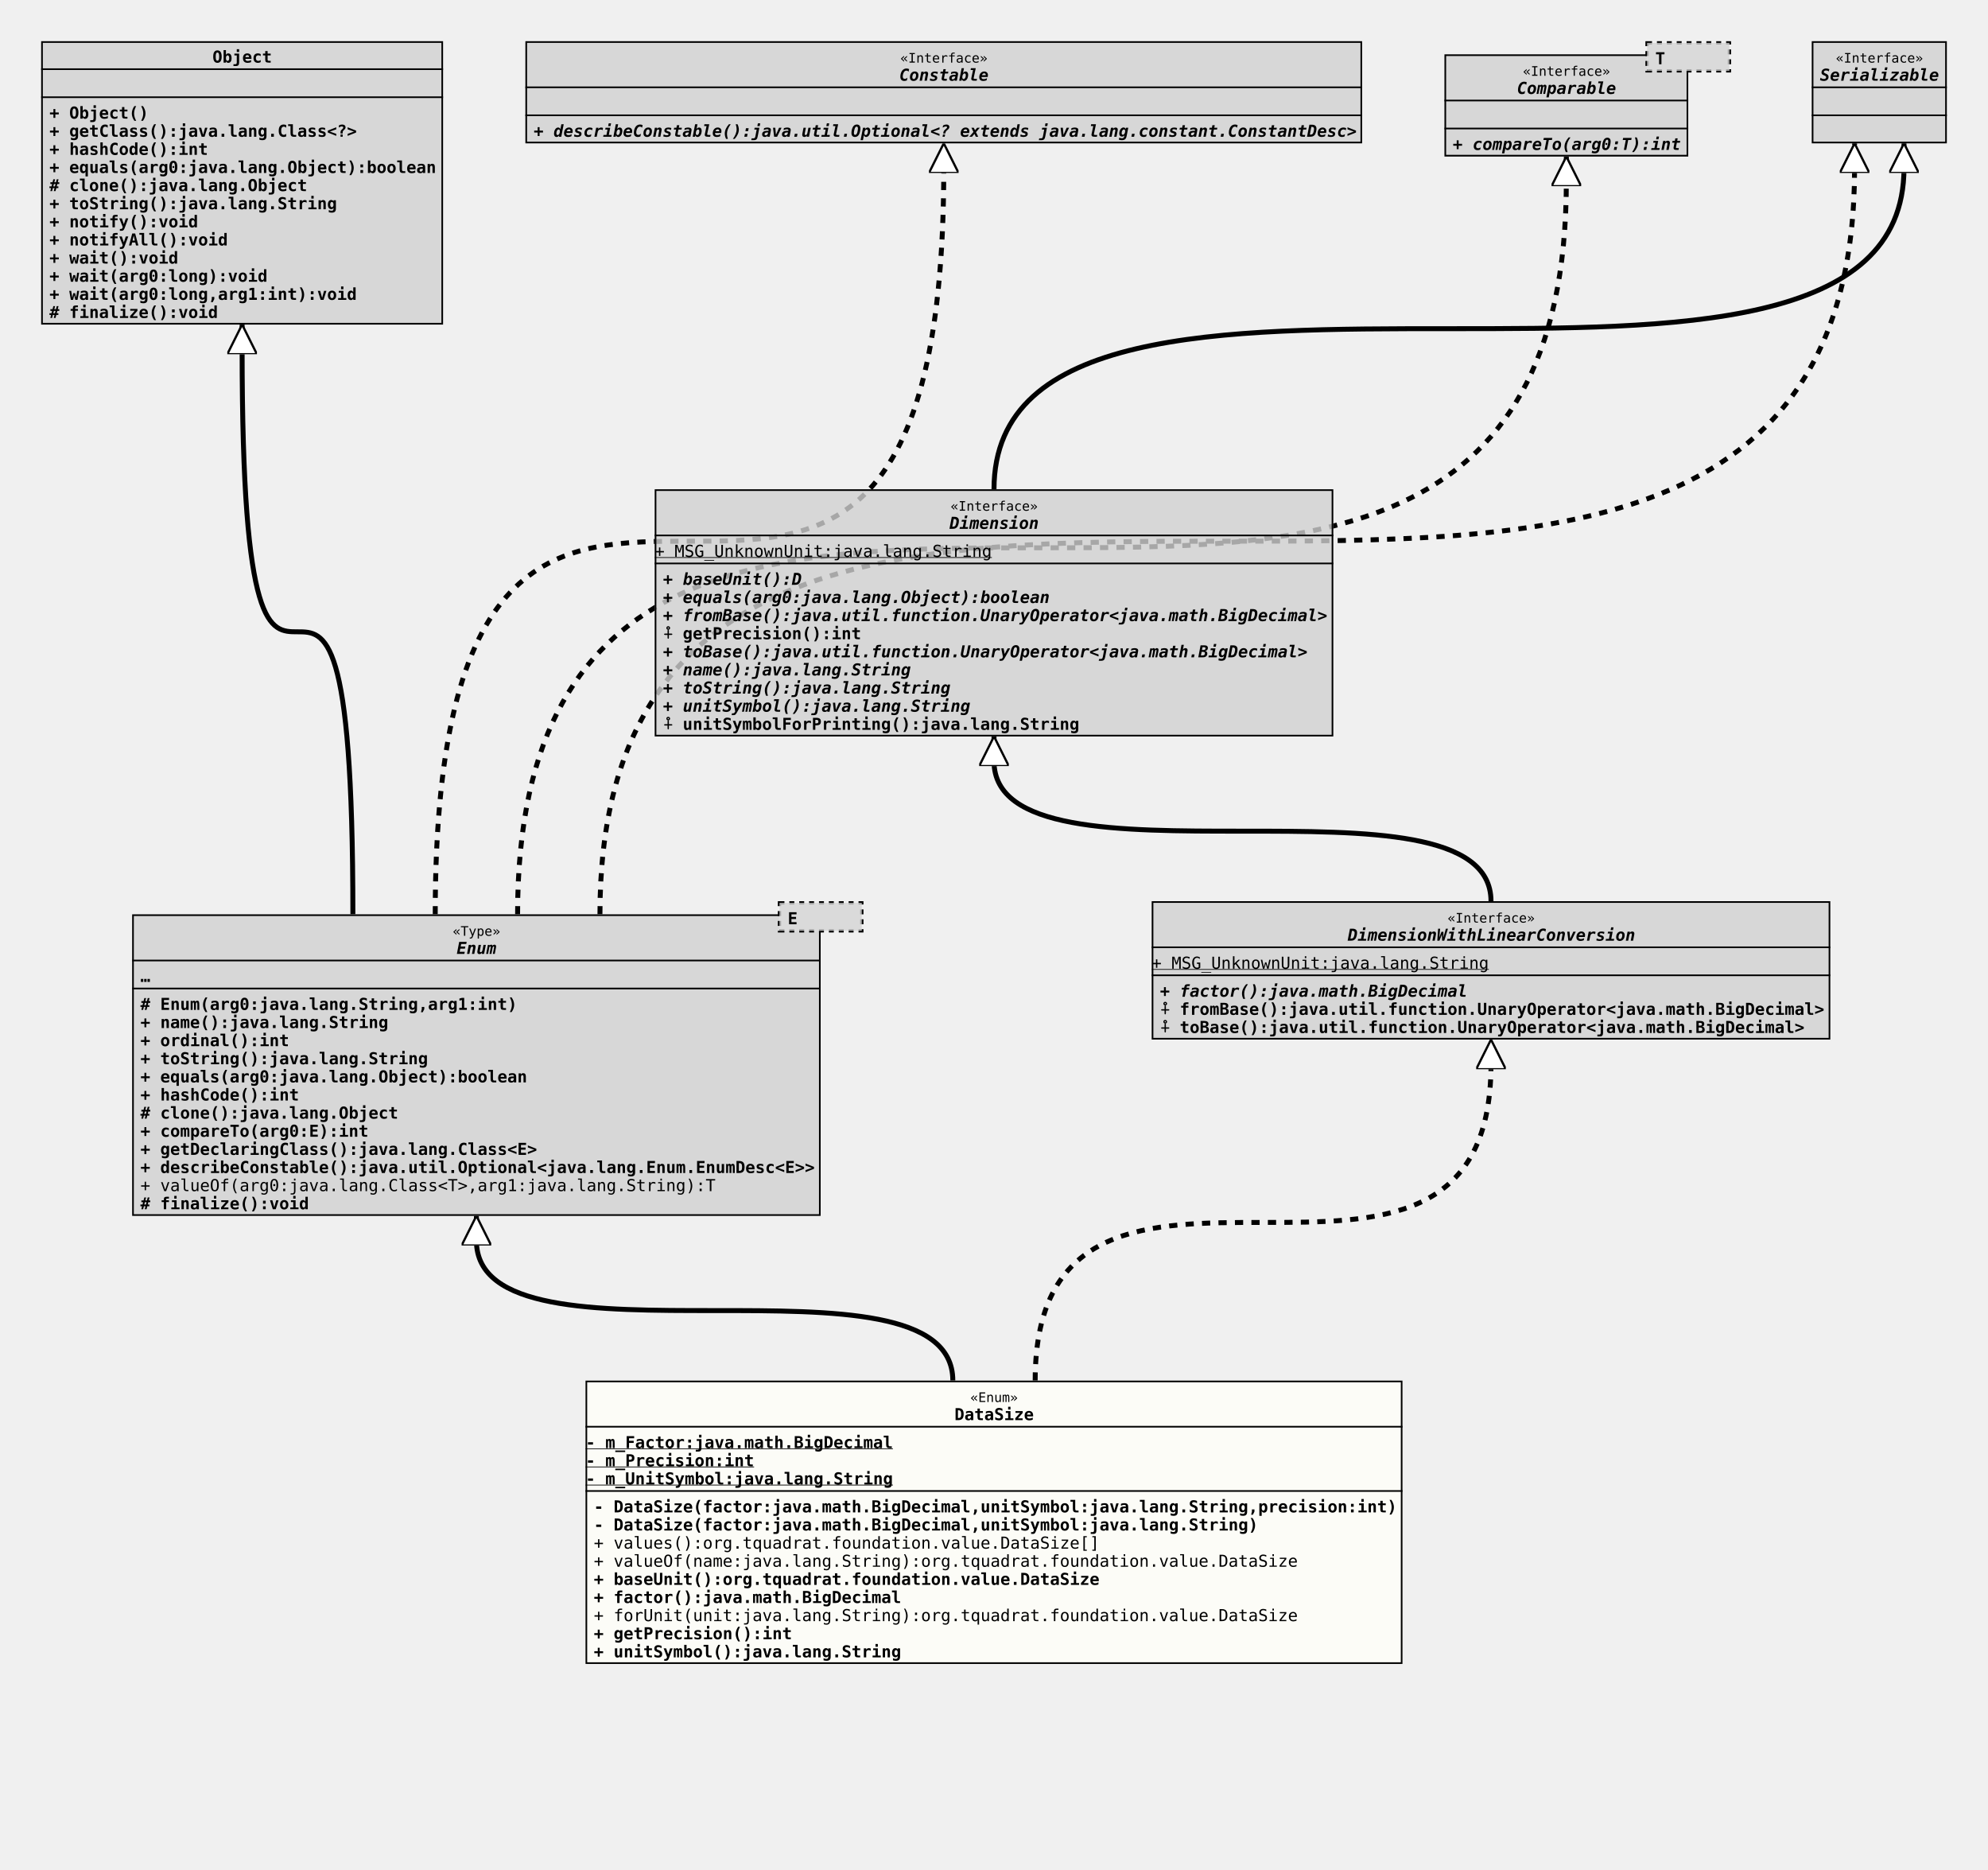
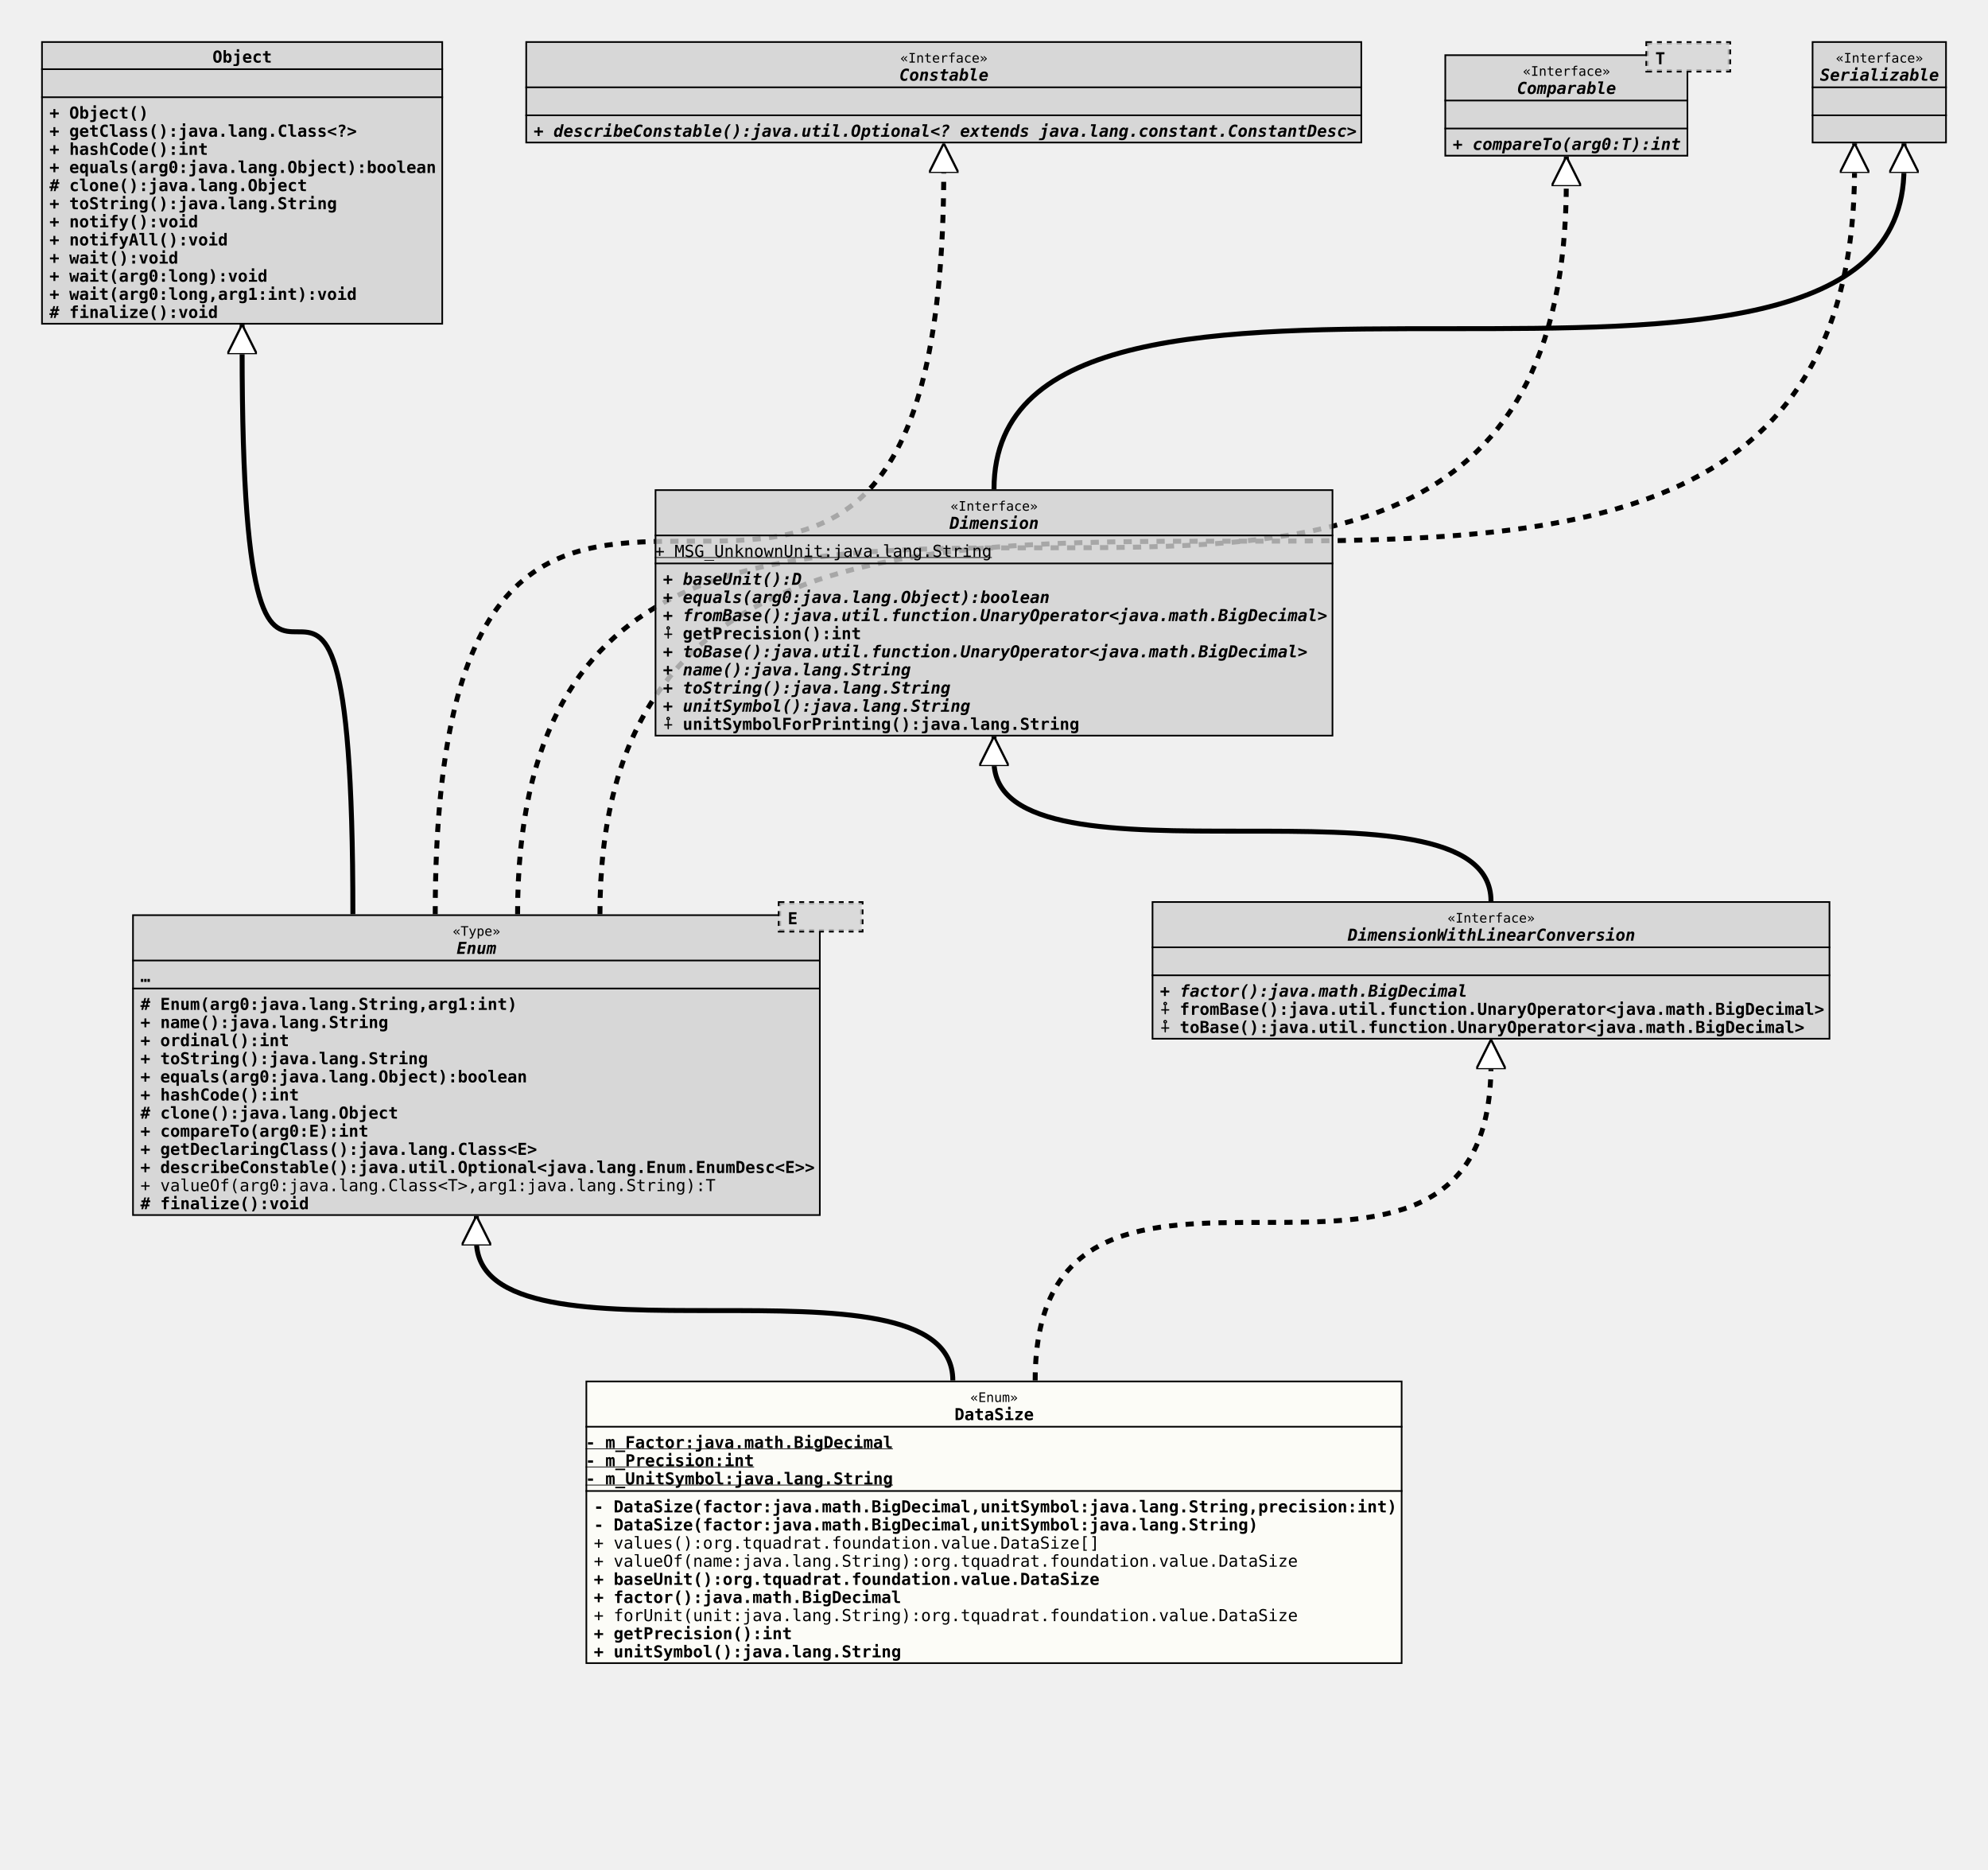
<svg xmlns="http://www.w3.org/2000/svg" xmlns:xlink="http://www.w3.org/1999/xlink" version="1.1" baseProfile="full" width="1207.000" height="1135.000">
  <defs>
    <style>
            line
            {
              stroke: black;
            }
            line.separator
            {
              stroke:       black;
              stroke-width: 1;
            }
            marker
            {
              fill: white;
            }
            path
            {
              fill:   white;
              stroke: black;
            }
            path.implementation
            {
              fill:             none;
              stroke-dasharray: 5,5;
              stroke-width:     3;
            }
            path.inheritance
            {
              fill:         none;
              stroke-width: 3;
            }
            rect
            {
              fill:         none;
              stroke:       black;
              stroke-width: 2;
            }
            rect.externalClass
            {
              fill:         #D0D0D0;
              fill-opacity: 0.8;
            }
            rect.focusClass
            {
              fill:         #FFFFF9;
              fill-opacity: 0.8;
            }
            rect.otherClass
            {
              fill:         #F0E68C;
              fill-opacity: 0.8;
            }
            rect.template
            {
              fill:             #FFFFFF;
              fill-opacity:     1.0;
              stroke-dasharray: 3,3;
            }
            text
            {
              font-family: monospace;
              font-size:   10px;
              font-weight: bold;
            }
            text.abstract
            {
              font-style: italic;
            }
            text.final
            {
              text-decoration: underline;
            }
            text.static
            {
              font-weight: normal;
            }
            text.stereotype
            {
              font-size:   8px;
              font-weight: normal;
            }
            </style>
    <marker id="inheritance" viewBox="0,0,40,40" markerUnits="strokeWidth" refX="40" refY="20" markerWidth="6" markerHeight="6" orient="auto">
      <path d="M40,20 l-40,-20 v40 Z" fill="#ffffff" stroke="#000000" stroke-width="3" />
    </marker>
    <marker id="implementation" viewBox="0,0,40,40" markerUnits="strokeWidth" refX="40" refY="20" markerWidth="6" markerHeight="6" orient="auto">
      <path d="M40,20 l-40,-20 v40 Z" fill="#ffffff" stroke="#000000" stroke-width="3" />
    </marker>
    <clipPath id="ID000001">
      <rect class="focusClass" height="172.000" width="496.000" x="0.000" y="0.000" />
    </clipPath>
    <symbol id="org.tquadrat.foundation.value.DataSize">
      <g>
        <g class="focusClass" clip-path="url(#ID000001)">
          <rect x="0.000" y="0.000" width="496.000" height="172.000" class="focusClass" />
          <line x1="0.000" y1="28.000" x2="496.000" y2="28.000" class="separator" />
          <text x="233.600" y="13.000" class="stereotype">«Enum»</text>
          <text x="224.000" y="24.000">DataSize</text>
          <line x1="0.000" y1="67.000" x2="496.000" y2="67.000" class="separator" />
          <text y="41.000" class="final">- m_Factor:java.math.BigDecimal</text>
          <text y="52.000" class="final">- m_Precision:int</text>
          <text y="63.000" class="final">- m_UnitSymbol:java.lang.String</text>
          <text x="5.000" y="80.000">- DataSize(factor:java.math.BigDecimal,unitSymbol:java.lang.String,precision:int)</text>
          <text x="5.000" y="91.000">- DataSize(factor:java.math.BigDecimal,unitSymbol:java.lang.String)</text>
          <text x="5.000" y="102.000" class="static">+ values():org.tquadrat.foundation.value.DataSize[]</text>
          <text x="5.000" y="113.000" class="static">+ valueOf(name:java.lang.String):org.tquadrat.foundation.value.DataSize</text>
          <text x="5.000" y="124.000">+ baseUnit():org.tquadrat.foundation.value.DataSize</text>
          <text x="5.000" y="135.000">+ factor():java.math.BigDecimal</text>
          <text x="5.000" y="146.000" class="static">+ forUnit(unit:java.lang.String):org.tquadrat.foundation.value.DataSize</text>
          <text x="5.000" y="157.000">+ getPrecision():int</text>
          <text x="5.000" y="168.000">+ unitSymbol():java.lang.String</text>
        </g>
      </g>
    </symbol>
    <clipPath id="ID000002">
      <rect class="externalClass" height="183.000" width="418.000" x="0.000" y="8.000" />
    </clipPath>
    <symbol id="java.lang.Enum">
      <g>
        <g clip-path="url(#ID000002)">
          <rect x="0.000" y="8.000" width="418.000" height="183.000" class="externalClass" />
          <line x1="0.000" y1="36.000" x2="418.000" y2="36.000" class="separator" />
          <text x="194.600" y="21.000" class="stereotype">«Type»</text>
          <text x="197.000" y="32.000" class="abstract">Enum</text>
          <line x1="0.000" y1="53.000" x2="418.000" y2="53.000" class="separator" />
          <text x="5.000" y="49.000">…</text>
          <text x="5.000" y="66.000"># Enum(arg0:java.lang.String,arg1:int)</text>
          <text x="5.000" y="77.000">+ name():java.lang.String</text>
          <text x="5.000" y="88.000">+ ordinal():int</text>
          <text x="5.000" y="99.000">+ toString():java.lang.String</text>
          <text x="5.000" y="110.000">+ equals(arg0:java.lang.Object):boolean</text>
          <text x="5.000" y="121.000">+ hashCode():int</text>
          <text x="5.000" y="132.000"># clone():java.lang.Object</text>
          <text x="5.000" y="143.000">+ compareTo(arg0:E):int</text>
          <text x="5.000" y="154.000">+ getDeclaringClass():java.lang.Class&lt;E&gt;</text>
          <text x="5.000" y="165.000">+ describeConstable():java.util.Optional&lt;java.lang.Enum.EnumDesc&lt;E&gt;&gt;</text>
          <text x="5.000" y="176.000" class="static">+ valueOf(arg0:java.lang.Class&lt;T&gt;,arg1:java.lang.String):T</text>
          <text x="5.000" y="187.000"># finalize():void</text>
        </g>
        <g transform="translate(393.000 0.000)">
          <rect x="0.000" y="1.000" width="50.000" height="17.000" class="template" />
          <rect x="0.000" y="1.000" width="50.000" height="17.000" class="externalClass" stroke="none" stroke-opacity="0.0" />
          <text x="5.000" y="14.000">E</text>
        </g>
      </g>
    </symbol>
    <clipPath id="ID000003">
      <rect class="externalClass" height="84.000" width="412.000" x="0.000" y="0.000" />
    </clipPath>
    <symbol id="org.tquadrat.foundation.lang.value.DimensionWithLinearConversion">
      <g>
        <g clip-path="url(#ID000003)">
          <rect x="0.000" y="0.000" width="412.000" height="84.000" class="externalClass" />
          <line x1="0.000" y1="28.000" x2="412.000" y2="28.000" class="separator" />
          <text x="179.600" y="13.000" class="stereotype">«Interface»</text>
          <text x="119.000" y="24.000" class="abstract">DimensionWithLinearConversion</text>
          <line x1="0.000" y1="45.000" x2="412.000" y2="45.000" class="separator" />
-           <text y="41.000" class="static final">+ MSG_UnknownUnit:java.lang.String</text>
+           <text x="5.000" y="41.000" />
          <text x="5.000" y="58.000" class="abstract">+ factor():java.math.BigDecimal</text>
          <text x="5.000" y="69.000">⨢ fromBase():java.util.function.UnaryOperator&lt;java.math.BigDecimal&gt;</text>
          <text x="5.000" y="80.000">⨢ toBase():java.util.function.UnaryOperator&lt;java.math.BigDecimal&gt;</text>
        </g>
      </g>
    </symbol>
    <clipPath id="ID000004">
      <rect class="externalClass" height="172.000" width="244.000" x="0.000" y="0.000" />
    </clipPath>
    <symbol id="java.lang.Object">
      <g>
        <g clip-path="url(#ID000004)">
          <rect x="0.000" y="0.000" width="244.000" height="172.000" class="externalClass" />
          <line x1="0.000" y1="17.000" x2="244.000" y2="17.000" class="separator" />
          <text x="104.000" y="13.000">Object</text>
          <line x1="0.000" y1="34.000" x2="244.000" y2="34.000" class="separator" />
          <text x="5.000" y="30.000" />
          <text x="5.000" y="47.000">+ Object()</text>
          <text x="5.000" y="58.000">+ getClass():java.lang.Class&lt;?&gt;</text>
          <text x="5.000" y="69.000">+ hashCode():int</text>
          <text x="5.000" y="80.000">+ equals(arg0:java.lang.Object):boolean</text>
          <text x="5.000" y="91.000"># clone():java.lang.Object</text>
          <text x="5.000" y="102.000">+ toString():java.lang.String</text>
          <text x="5.000" y="113.000">+ notify():void</text>
          <text x="5.000" y="124.000">+ notifyAll():void</text>
          <text x="5.000" y="135.000">+ wait():void</text>
          <text x="5.000" y="146.000">+ wait(arg0:long):void</text>
          <text x="5.000" y="157.000">+ wait(arg0:long,arg1:int):void</text>
          <text x="5.000" y="168.000"># finalize():void</text>
        </g>
      </g>
    </symbol>
    <clipPath id="ID000005">
      <rect class="externalClass" height="62.000" width="508.000" x="0.000" y="0.000" />
    </clipPath>
    <symbol id="java.lang.constant.Constable">
      <g>
        <g clip-path="url(#ID000005)">
          <rect x="0.000" y="0.000" width="508.000" height="62.000" class="externalClass" />
          <line x1="0.000" y1="28.000" x2="508.000" y2="28.000" class="separator" />
          <text x="227.600" y="13.000" class="stereotype">«Interface»</text>
          <text x="227.000" y="24.000" class="abstract">Constable</text>
          <line x1="0.000" y1="45.000" x2="508.000" y2="45.000" class="separator" />
          <text x="5.000" y="41.000" />
          <text x="5.000" y="58.000" class="abstract">+ describeConstable():java.util.Optional&lt;? extends java.lang.constant.ConstantDesc&gt;</text>
        </g>
      </g>
    </symbol>
    <clipPath id="ID000006">
      <rect class="externalClass" height="62.000" width="148.000" x="0.000" y="8.000" />
    </clipPath>
    <symbol id="java.lang.Comparable">
      <g>
        <g clip-path="url(#ID000006)">
          <rect x="0.000" y="8.000" width="148.000" height="62.000" class="externalClass" />
          <line x1="0.000" y1="36.000" x2="148.000" y2="36.000" class="separator" />
          <text x="47.600" y="21.000" class="stereotype">«Interface»</text>
          <text x="44.000" y="32.000" class="abstract">Comparable</text>
          <line x1="0.000" y1="53.000" x2="148.000" y2="53.000" class="separator" />
          <text x="5.000" y="49.000" />
          <text x="5.000" y="66.000" class="abstract">+ compareTo(arg0:T):int</text>
        </g>
        <g transform="translate(123.000 0.000)">
          <rect x="0.000" y="1.000" width="50.000" height="17.000" class="template" />
          <rect x="0.000" y="1.000" width="50.000" height="17.000" class="externalClass" stroke="none" stroke-opacity="0.0" />
          <text x="5.000" y="14.000">T</text>
        </g>
      </g>
    </symbol>
    <clipPath id="ID000007">
      <rect class="externalClass" height="62.000" width="82.000" x="0.000" y="0.000" />
    </clipPath>
    <symbol id="java.io.Serializable">
      <g>
        <g clip-path="url(#ID000007)">
          <rect x="0.000" y="0.000" width="82.000" height="62.000" class="externalClass" />
          <line x1="0.000" y1="28.000" x2="82.000" y2="28.000" class="separator" />
          <text x="14.600" y="13.000" class="stereotype">«Interface»</text>
          <text x="5.000" y="24.000" class="abstract">Serializable</text>
          <line x1="0.000" y1="45.000" x2="82.000" y2="45.000" class="separator" />
          <text x="5.000" y="41.000" />
          <text x="5.000" y="58.000" />
        </g>
      </g>
    </symbol>
    <clipPath id="ID000008">
      <rect class="externalClass" height="150.000" width="412.000" x="0.000" y="0.000" />
    </clipPath>
    <symbol id="org.tquadrat.foundation.lang.value.Dimension">
      <g>
        <g clip-path="url(#ID000008)">
          <rect x="0.000" y="0.000" width="412.000" height="150.000" class="externalClass" />
          <line x1="0.000" y1="28.000" x2="412.000" y2="28.000" class="separator" />
          <text x="179.600" y="13.000" class="stereotype">«Interface»</text>
          <text x="179.000" y="24.000" class="abstract">Dimension</text>
          <line x1="0.000" y1="45.000" x2="412.000" y2="45.000" class="separator" />
          <text y="41.000" class="static final">+ MSG_UnknownUnit:java.lang.String</text>
          <text x="5.000" y="58.000" class="abstract">+ baseUnit():D</text>
          <text x="5.000" y="69.000" class="abstract">+ equals(arg0:java.lang.Object):boolean</text>
          <text x="5.000" y="80.000" class="abstract">+ fromBase():java.util.function.UnaryOperator&lt;java.math.BigDecimal&gt;</text>
          <text x="5.000" y="91.000">⨢ getPrecision():int</text>
          <text x="5.000" y="102.000" class="abstract">+ toBase():java.util.function.UnaryOperator&lt;java.math.BigDecimal&gt;</text>
          <text x="5.000" y="113.000" class="abstract">+ name():java.lang.String</text>
          <text x="5.000" y="124.000" class="abstract">+ toString():java.lang.String</text>
          <text x="5.000" y="135.000" class="abstract">+ unitSymbol():java.lang.String</text>
          <text x="5.000" y="146.000">⨢ unitSymbolForPrinting():java.lang.String</text>
        </g>
      </g>
    </symbol>
    <clipPath id="ID000009">
      <rect class="externalClass" height="62.000" width="82.000" x="0.000" y="0.000" />
    </clipPath>
  </defs>
  <path class="inheritance" d="M578.500,838.000 c0.000,-85.000,-289.250,0.000,-289.250,-85.000 v-15" marker-end="url(#inheritance)" />
  <path class="implementation" d="M628.500,838.000 c0.000,-192.000,276.750,0.000,276.750,-192.000 v-15" marker-end="url(#implementation)" />
  <path class="inheritance" d="M214.250,555.000 c0.000,-343.000,-67.250,0.000,-67.250,-343.000 v-15" marker-end="url(#inheritance)" />
  <path class="implementation" d="M264.250,555.000 c0.000,-453.000,308.750,0.000,308.750,-453.000 v-15" marker-end="url(#implementation)" />
  <path class="implementation" d="M314.250,555.000 c0.000,-445.000,636.750,0.000,636.750,-445.000 v-15" marker-end="url(#implementation)" />
  <path class="implementation" d="M364.250,555.000 c0.000,-453.000,761.750,0.000,761.750,-453.000 v-15" marker-end="url(#implementation)" />
  <path class="inheritance" d="M905.250,547.000 c0.000,-85.000,-301.750,0.000,-301.750,-85.000 v-15" marker-end="url(#inheritance)" />
  <path class="inheritance" d="M603.500,297.000 c0.000,-195.000,552.500,0.000,552.500,-195.000 v-15" marker-end="url(#inheritance)" />
  <use x="25.000" y="25.000" xlink:href="#java.lang.Object" />
  <use x="319.000" y="25.000" xlink:href="#java.lang.constant.Constable" />
  <use x="877.000" y="25.000" xlink:href="#java.lang.Comparable" />
  <use x="1100.000" y="25.000" xlink:href="#java.io.Serializable" />
  <use x="397.500" y="297.000" xlink:href="#org.tquadrat.foundation.lang.value.Dimension" />
  <use x="80.250" y="547.000" xlink:href="#java.lang.Enum" />
  <use x="699.250" y="547.000" xlink:href="#org.tquadrat.foundation.lang.value.DimensionWithLinearConversion" />
  <use x="355.500" y="838.000" xlink:href="#org.tquadrat.foundation.value.DataSize" />
</svg>
